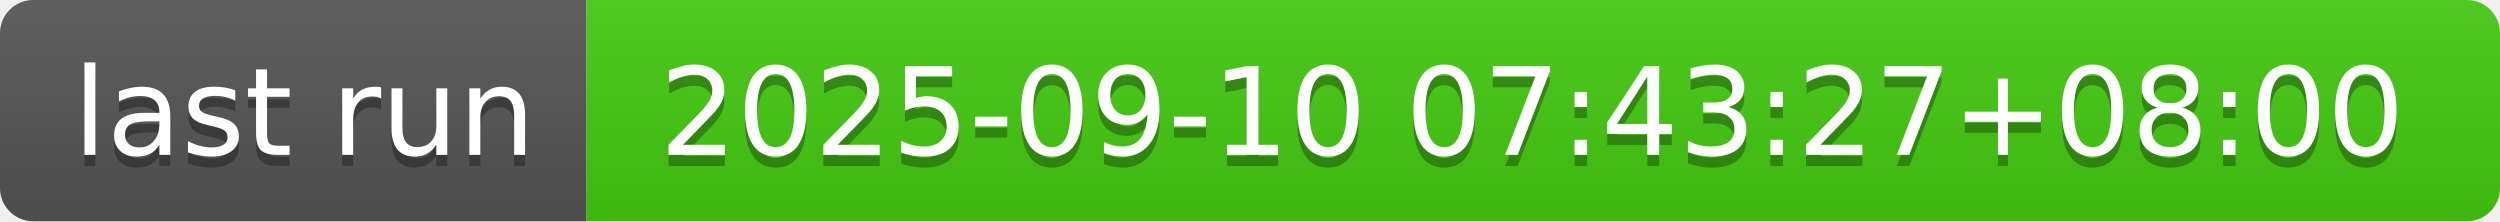
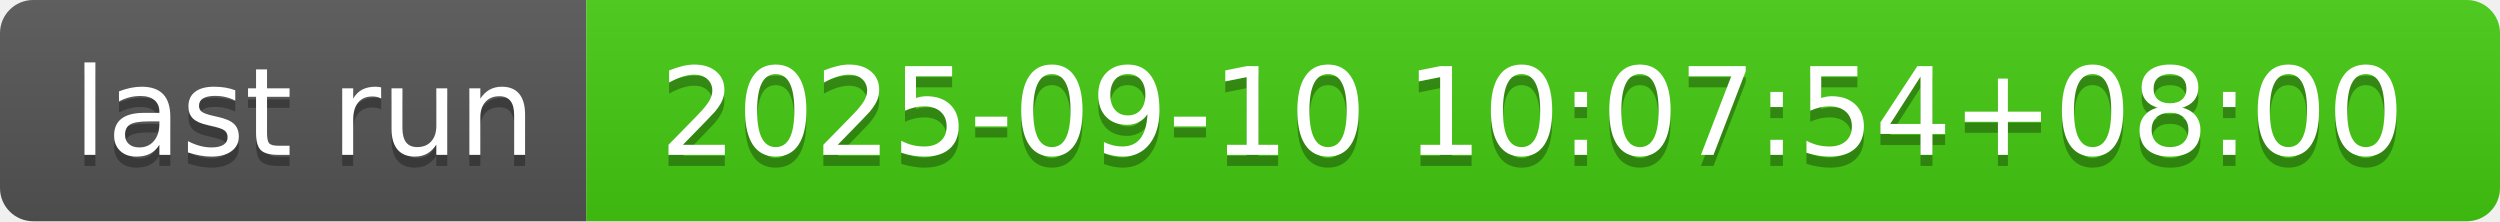
- <svg xmlns="http://www.w3.org/2000/svg" width="226" height="20" role="img" aria-label="last run: 2025-09-10 07:43:27+08:00">
+ <svg xmlns="http://www.w3.org/2000/svg" width="226" height="20" role="img" aria-label="last run: 2025-09-10 10:07:54+08:00">
  <linearGradient id="s" x2="0" y2="100%">
    <stop offset="0" stop-color="#bbb" stop-opacity=".1" />
    <stop offset="1" stop-opacity=".1" />
  </linearGradient>
  <clipPath id="r">
    <rect width="226" height="20" rx="3" fill="#fff" />
  </clipPath>
  <g clip-path="url(#r)">
    <rect width="53" height="20" fill="#555" />
    <rect x="53" width="173" height="20" fill="#4c1" />
    <rect width="226" height="20" fill="url(#s)" />
  </g>
  <g fill="#fff" text-anchor="middle" font-family="Verdana,Geneva,DejaVu Sans,sans-serif" text-rendering="geometricPrecision" font-size="110">
    <text aria-hidden="true" x="275" y="150" fill="#010101" fill-opacity=".3" transform="scale(.1)" textLength="430">last run</text>
    <text x="275" y="140" transform="scale(.1)" fill="#fff" textLength="430">last run</text>
-     <text aria-hidden="true" x="1385" y="150" fill="#010101" fill-opacity=".3" transform="scale(.1)" textLength="1630">2025-09-10 07:43:27+08:00</text>
-     <text x="1385" y="140" transform="scale(.1)" fill="#fff" textLength="1630">2025-09-10 07:43:27+08:00</text>
+     <text aria-hidden="true" x="1385" y="150" fill="#010101" fill-opacity=".3" transform="scale(.1)" textLength="1630">2025-09-10 10:07:54+08:00</text>
+     <text x="1385" y="140" transform="scale(.1)" fill="#fff" textLength="1630">2025-09-10 10:07:54+08:00</text>
  </g>
</svg>
